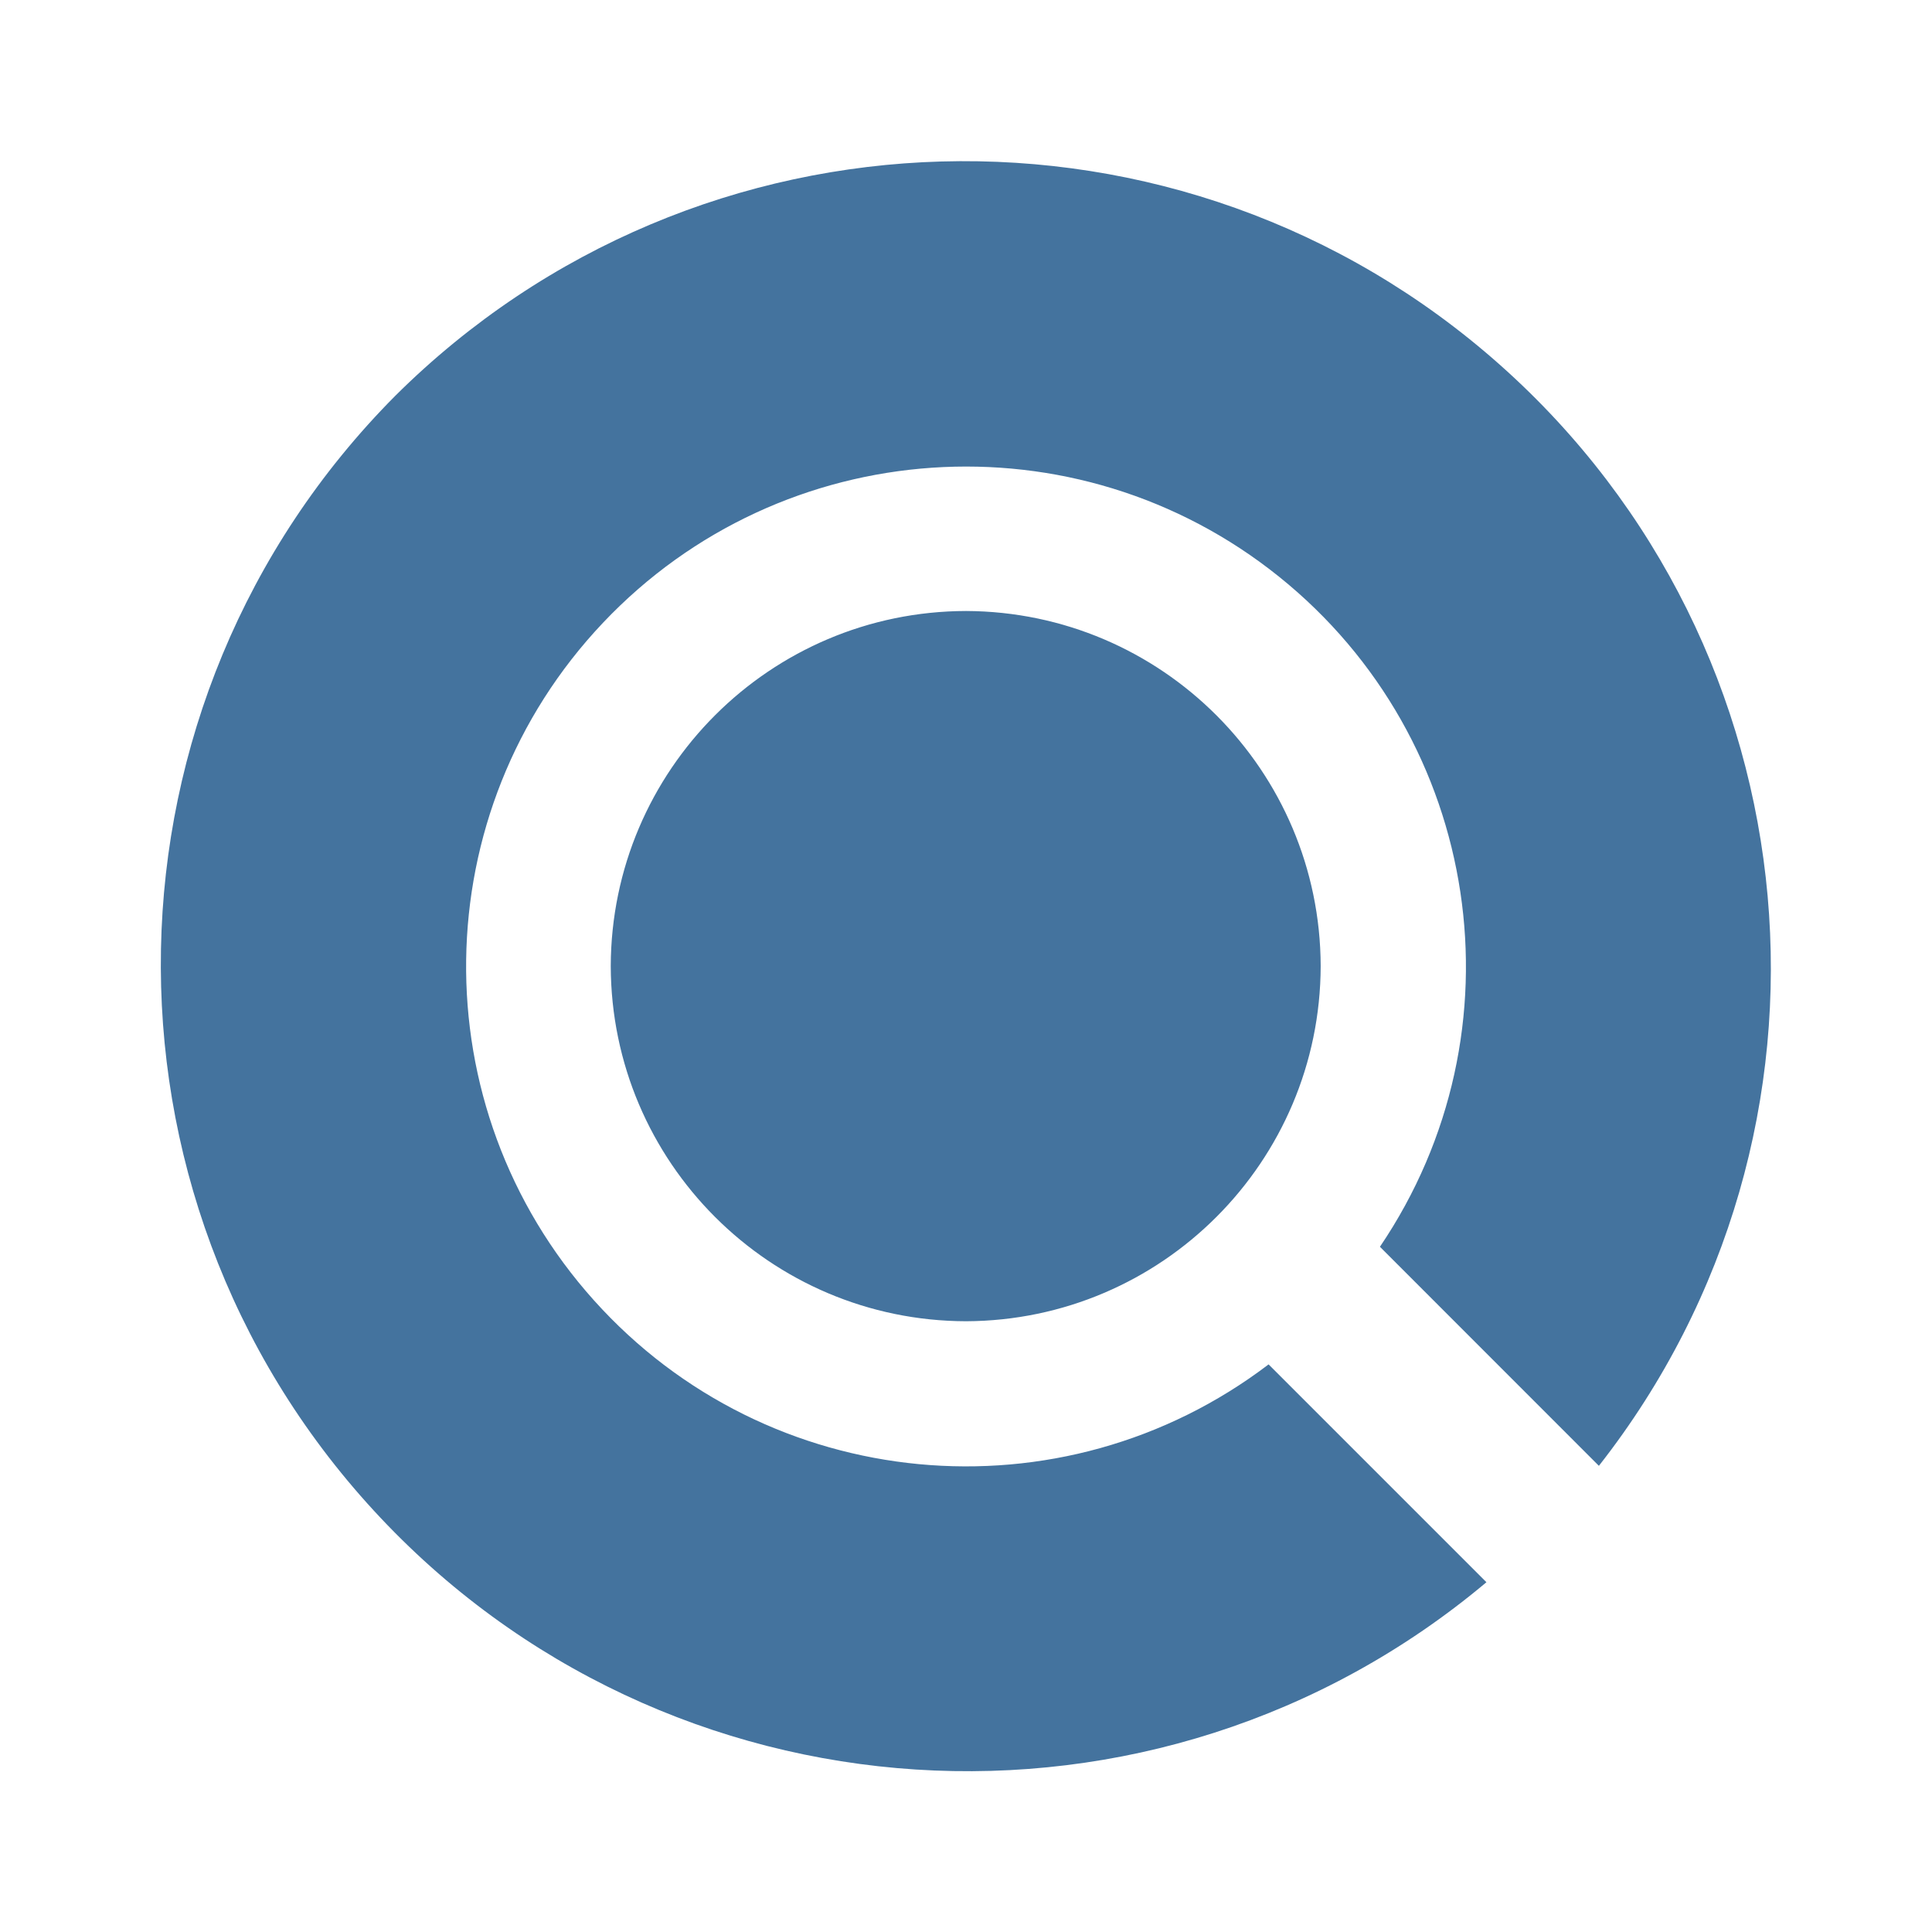
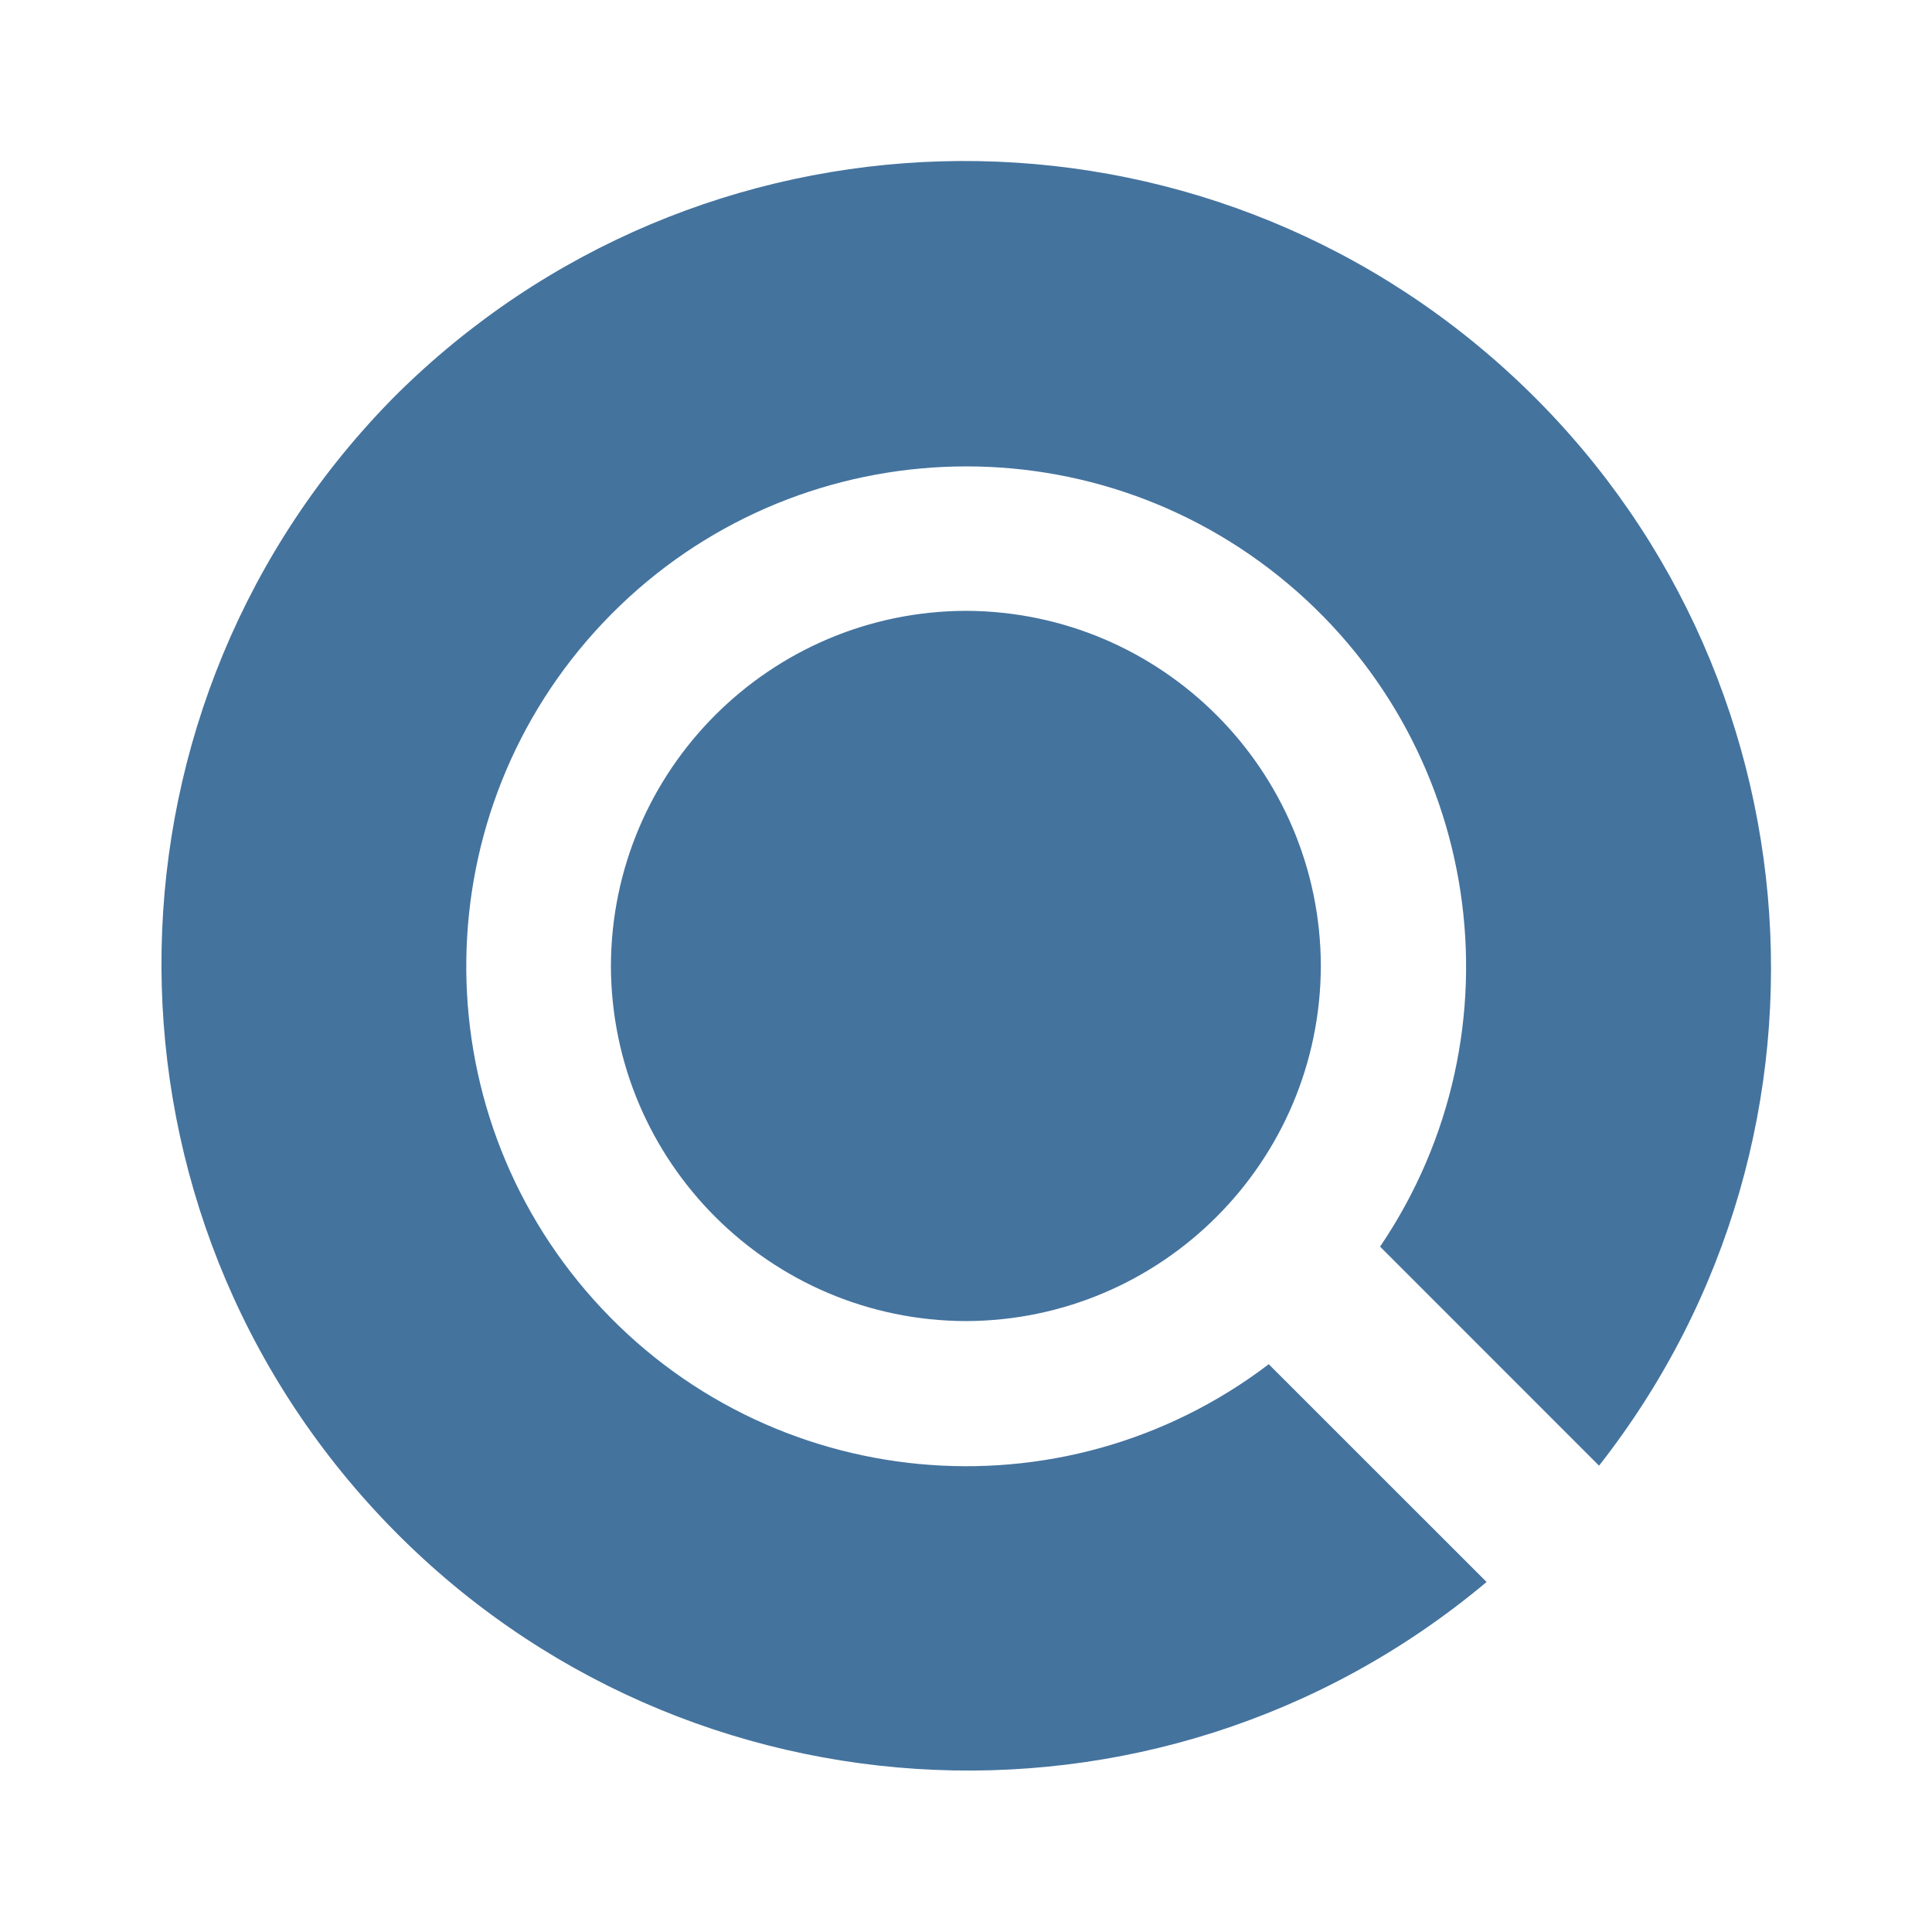
<svg xmlns="http://www.w3.org/2000/svg" viewBox="0 0 24 24">
-   <path fill="#44739e" d="M16.406 12.001a4.423 4.423 0 0 1-4.405 4.412 4.423 4.423 0 0 1-4.414-4.412 4.423 4.423 0 0 1 4.414-4.411 4.423 4.423 0 0 1 4.405 4.411m3.456 6.208A10.022 10.022 0 0 0 4.909 4.918a10.022 10.022 0 0 0 13.556 14.737l-2.706-2.706a6.21 6.21 0 1 1 1.383-1.461Z" />
+   <path fill="#44739e" d="M16.408 11.999a4.423 4.423 0 0 1-4.405 4.412 4.423 4.423 0 0 1-4.414-4.412 4.423 4.423 0 0 1 4.414-4.411 4.423 4.423 0 0 1 4.405 4.411m3.456 6.208A10.022 10.022 0 0 0 4.911 4.916a10.022 10.022 0 0 0 13.556 14.736l-2.706-2.705a6.21 6.21 0 1 1 1.383-1.461Z" />
</svg>
